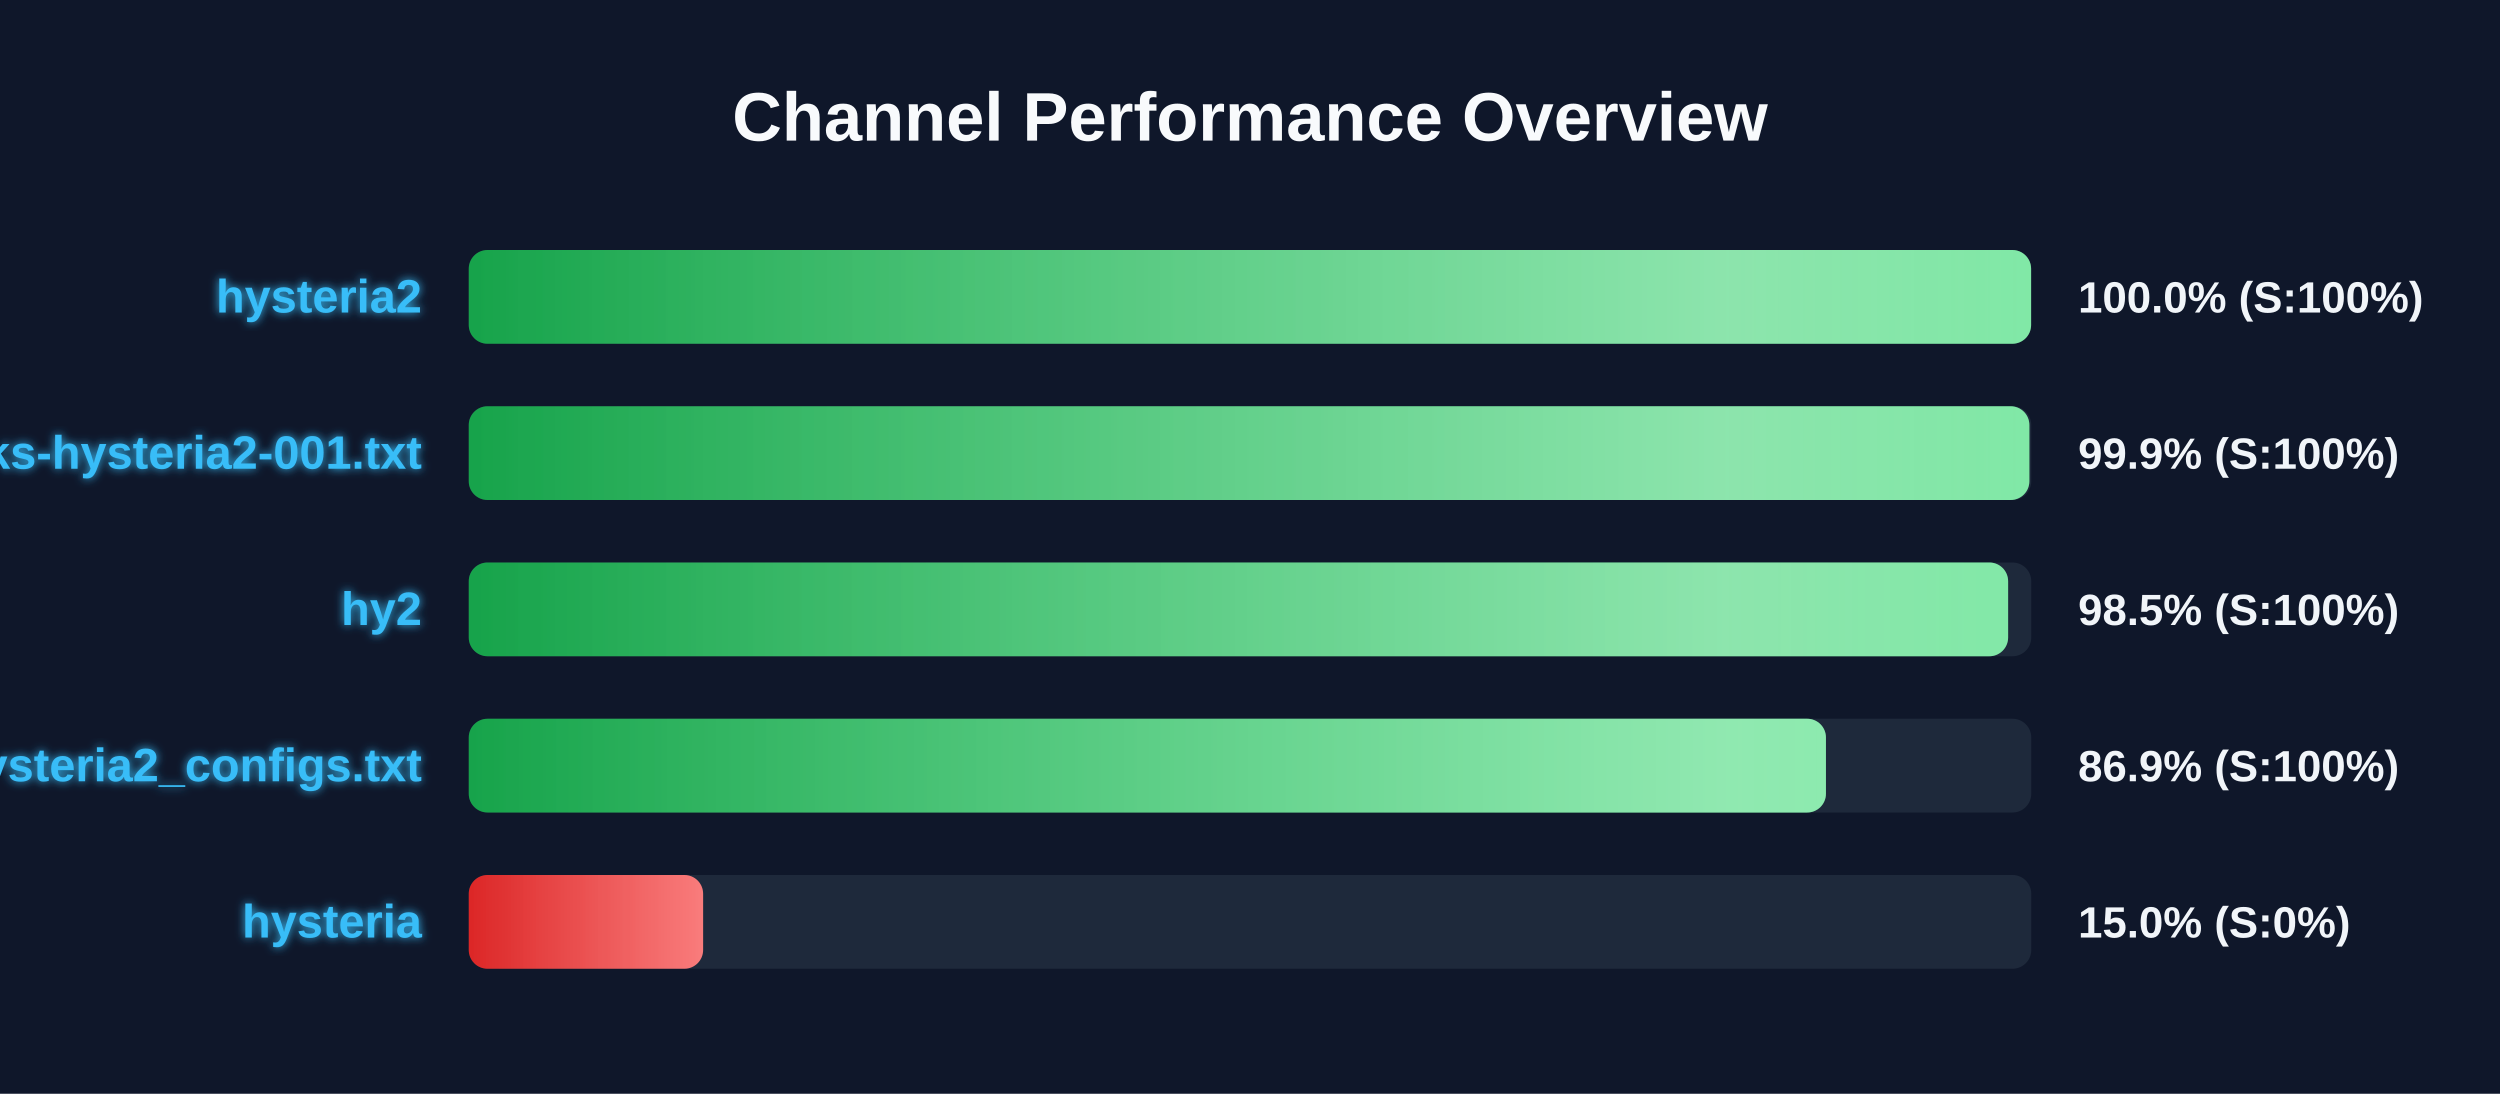
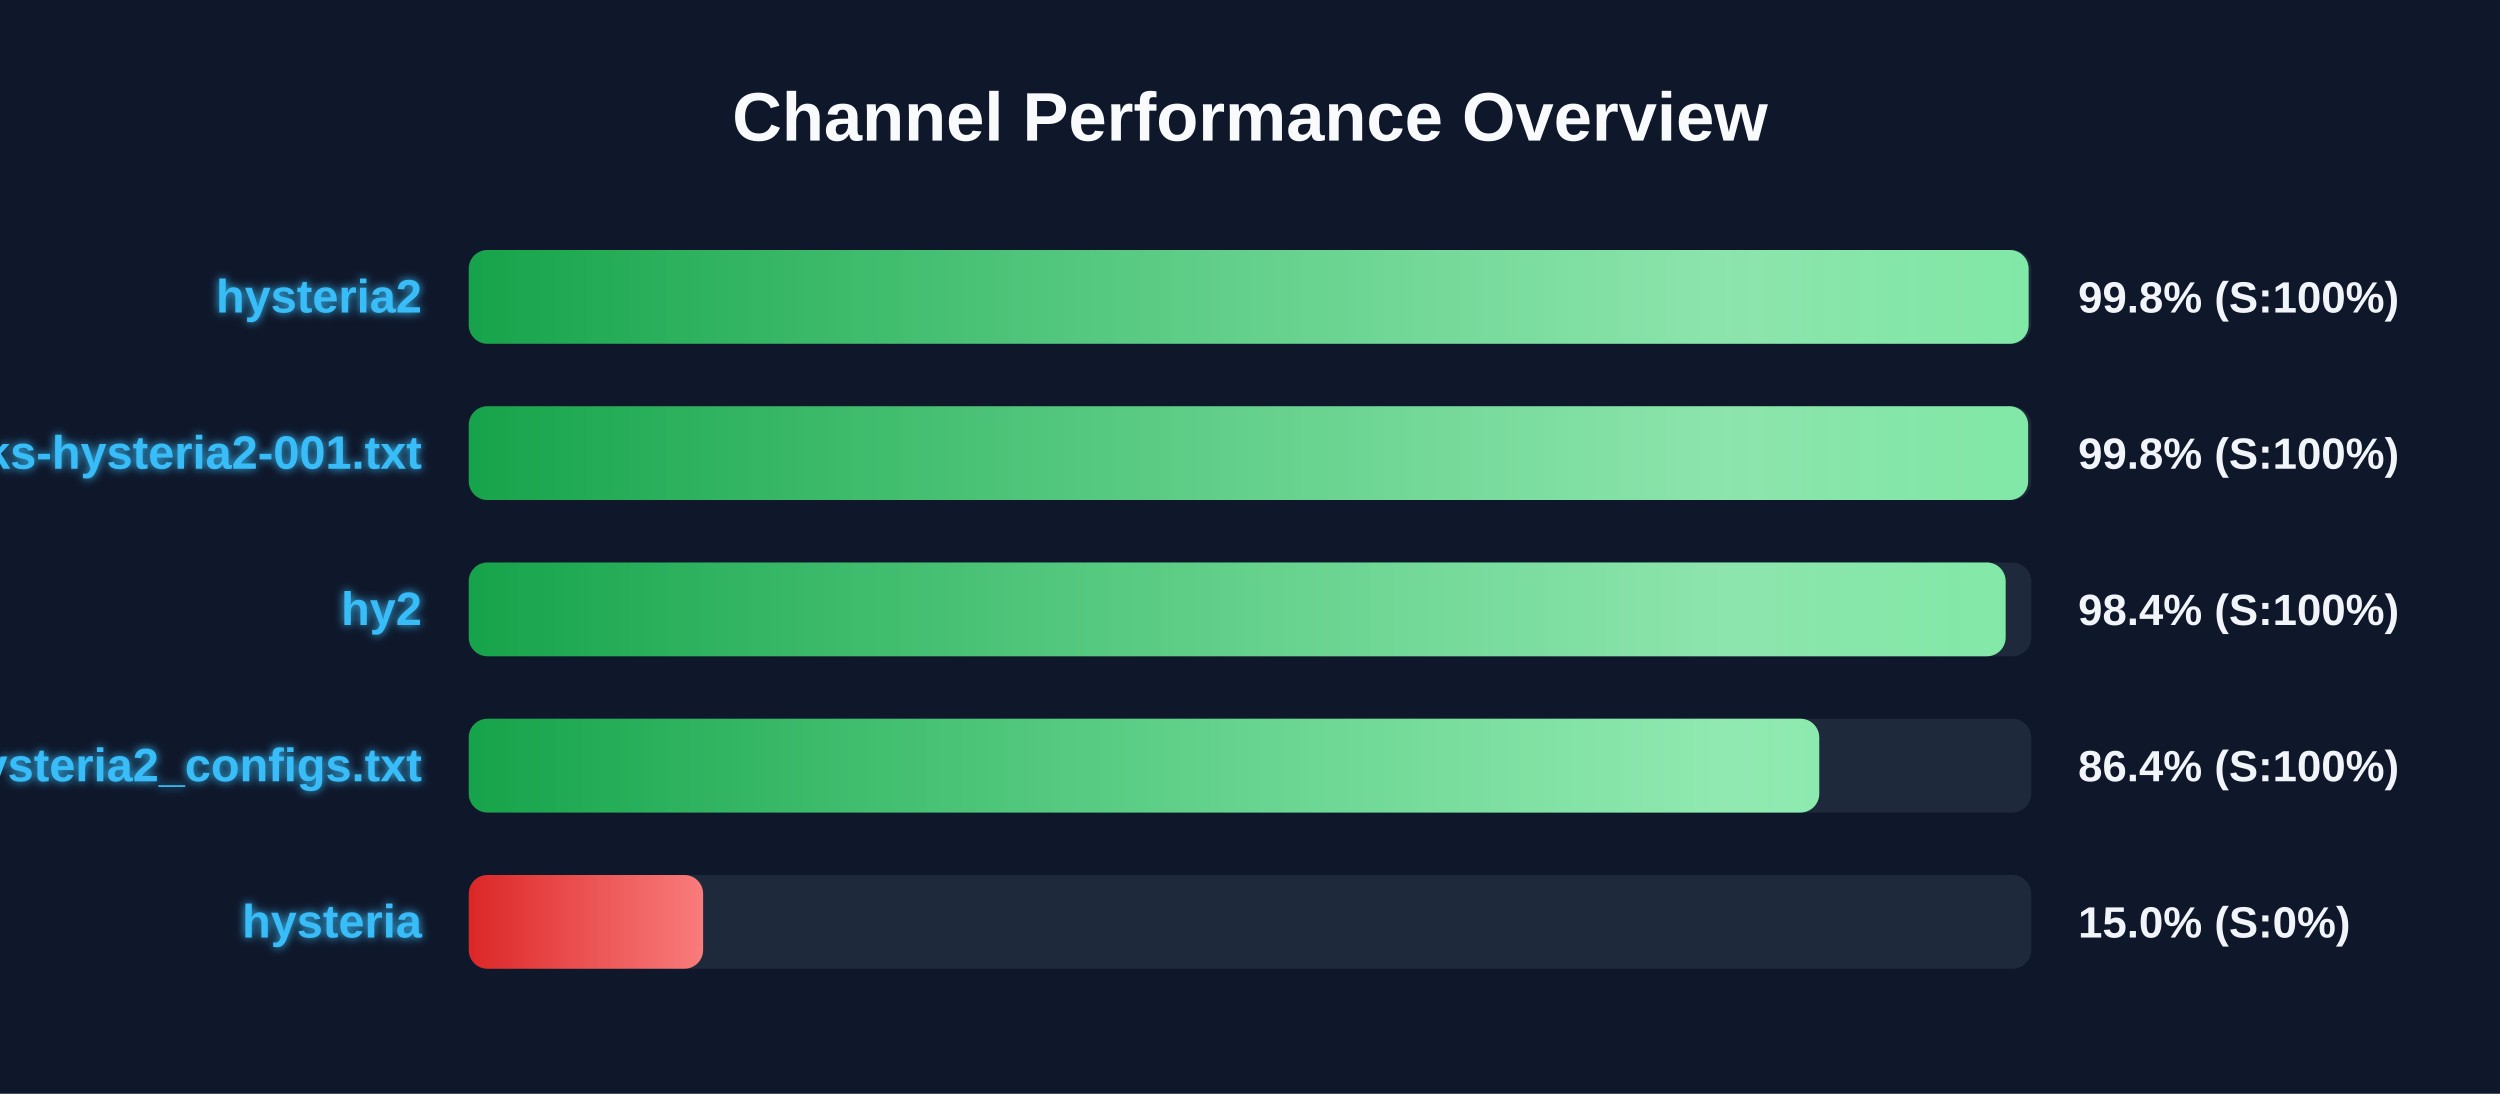
<svg xmlns="http://www.w3.org/2000/svg" width="800" height="350" version="1.1">
  <defs>
    <linearGradient id="grad-green" x1="0%" y1="0%" x2="100%" y2="0%">
      <stop offset="0%" stop-color="#16a34a" />
      <stop offset="100%" stop-color="#4ade80" />
    </linearGradient>
    <linearGradient id="grad-yellow" x1="0%" y1="0%" x2="100%" y2="0%">
      <stop offset="0%" stop-color="#ca8a04" />
      <stop offset="100%" stop-color="#fde047" />
    </linearGradient>
    <linearGradient id="grad-red" x1="0%" y1="0%" x2="100%" y2="0%">
      <stop offset="0%" stop-color="#dc2626" />
      <stop offset="100%" stop-color="#f87171" />
    </linearGradient>
    <linearGradient id="shimmer" x1="0%" y1="0%" x2="100%" y2="0%">
      <stop offset="0%" stop-color="rgba(255,255,255,0)" />
      <stop offset="50%" stop-color="rgba(255,255,255,0.4)" />
      <stop offset="100%" stop-color="rgba(255,255,255,0)" />
    </linearGradient>
    <filter id="glow" x="-20%" y="-20%" width="140%" height="140%">
      <feGaussianBlur stdDeviation="1.5" result="blur" />
      <feComposite in="SourceGraphic" in2="blur" operator="over" />
    </filter>
  </defs>
  <style>
        .bg-rect { fill: #0f172a; }
        .title { font: bold 22px 'Segoe UI', Arial, sans-serif; fill: #f8fafc; }
        .row { font: bold 15px 'Segoe UI', Arial, sans-serif; fill: #38bdf8; filter: url(#glow); }
        .score { font: bold 14px 'Segoe UI', Arial, sans-serif; fill: #f1f5f9; }
        @keyframes shimmer-anim {
            0% { transform: translateX(-100%); }
            100% { transform: translateX(200%); }
        }
        .shimmer-rect {
            animation: shimmer-anim 2.5s infinite linear;
        }
    </style>
  <rect width="100%" height="100%" class="bg-rect" />
  <text x="400" y="45" text-anchor="middle" class="title">Channel Performance Overview</text>
  <rect x="150" y="80" width="500" height="30" fill="#1e293b" rx="6" />
  <clipPath id="clip-0">
-     <rect x="150" y="80" width="499.95" height="30" rx="6" />
+     <rect x="150" y="80" width="499.15" height="30" rx="6" />
  </clipPath>
-   <rect x="150" y="80" width="499.95" height="30" fill="url(#grad-green)" rx="6" />
+   <rect x="150" y="80" width="499.15" height="30" fill="url(#grad-green)" rx="6" />
  <g clip-path="url(#clip-0)">
    <rect x="150" y="80" width="100%" height="30" fill="url(#shimmer)" class="shimmer-rect" />
  </g>
  <text x="135" y="100" text-anchor="end" class="row">hysteria2</text>
-   <text x="665" y="100" text-anchor="start" class="score">100.0% (S:100%)</text>
+   <text x="665" y="100" text-anchor="start" class="score">99.8% (S:100%)</text>
  <rect x="150" y="130" width="500" height="30" fill="#1e293b" rx="6" />
  <clipPath id="clip-1">
-     <rect x="150" y="130" width="499.4" height="30" rx="6" />
+     <rect x="150" y="130" width="499.0" height="30" rx="6" />
  </clipPath>
-   <rect x="150" y="130" width="499.4" height="30" fill="url(#grad-green)" rx="6" />
+   <rect x="150" y="130" width="499.0" height="30" fill="url(#grad-green)" rx="6" />
  <g clip-path="url(#clip-1)">
    <rect x="150" y="130" width="100%" height="30" fill="url(#shimmer)" class="shimmer-rect" />
  </g>
  <text x="135" y="150" text-anchor="end" class="row">EbraSha-Protocol-Chunks-hysteria2-001.txt</text>
-   <text x="665" y="150" text-anchor="start" class="score">99.9% (S:100%)</text>
+   <text x="665" y="150" text-anchor="start" class="score">99.8% (S:100%)</text>
  <rect x="150" y="180" width="500" height="30" fill="#1e293b" rx="6" />
  <clipPath id="clip-2">
-     <rect x="150" y="180" width="492.6" height="30" rx="6" />
+     <rect x="150" y="180" width="491.8" height="30" rx="6" />
  </clipPath>
-   <rect x="150" y="180" width="492.6" height="30" fill="url(#grad-green)" rx="6" />
+   <rect x="150" y="180" width="491.8" height="30" fill="url(#grad-green)" rx="6" />
  <g clip-path="url(#clip-2)">
    <rect x="150" y="180" width="100%" height="30" fill="url(#shimmer)" class="shimmer-rect" />
  </g>
  <text x="135" y="200" text-anchor="end" class="row">hy2</text>
-   <text x="665" y="200" text-anchor="start" class="score">98.5% (S:100%)</text>
+   <text x="665" y="200" text-anchor="start" class="score">98.4% (S:100%)</text>
  <rect x="150" y="230" width="500" height="30" fill="#1e293b" rx="6" />
  <clipPath id="clip-3">
-     <rect x="150" y="230" width="434.3" height="30" rx="6" />
+     <rect x="150" y="230" width="432.15" height="30" rx="6" />
  </clipPath>
-   <rect x="150" y="230" width="434.3" height="30" fill="url(#grad-green)" rx="6" />
+   <rect x="150" y="230" width="432.15" height="30" fill="url(#grad-green)" rx="6" />
  <g clip-path="url(#clip-3)">
    <rect x="150" y="230" width="100%" height="30" fill="url(#shimmer)" class="shimmer-rect" />
  </g>
  <text x="135" y="250" text-anchor="end" class="row">hysteria2_configs.txt</text>
-   <text x="665" y="250" text-anchor="start" class="score">86.9% (S:100%)</text>
+   <text x="665" y="250" text-anchor="start" class="score">86.4% (S:100%)</text>
  <rect x="150" y="280" width="500" height="30" fill="#1e293b" rx="6" />
  <clipPath id="clip-4">
    <rect x="150" y="280" width="75.0" height="30" rx="6" />
  </clipPath>
  <rect x="150" y="280" width="75.0" height="30" fill="url(#grad-red)" rx="6" />
  <g clip-path="url(#clip-4)">
    <rect x="150" y="280" width="100%" height="30" fill="url(#shimmer)" class="shimmer-rect" />
  </g>
  <text x="135" y="300" text-anchor="end" class="row">hysteria</text>
  <text x="665" y="300" text-anchor="start" class="score">15.0% (S:0%)</text>
</svg>
